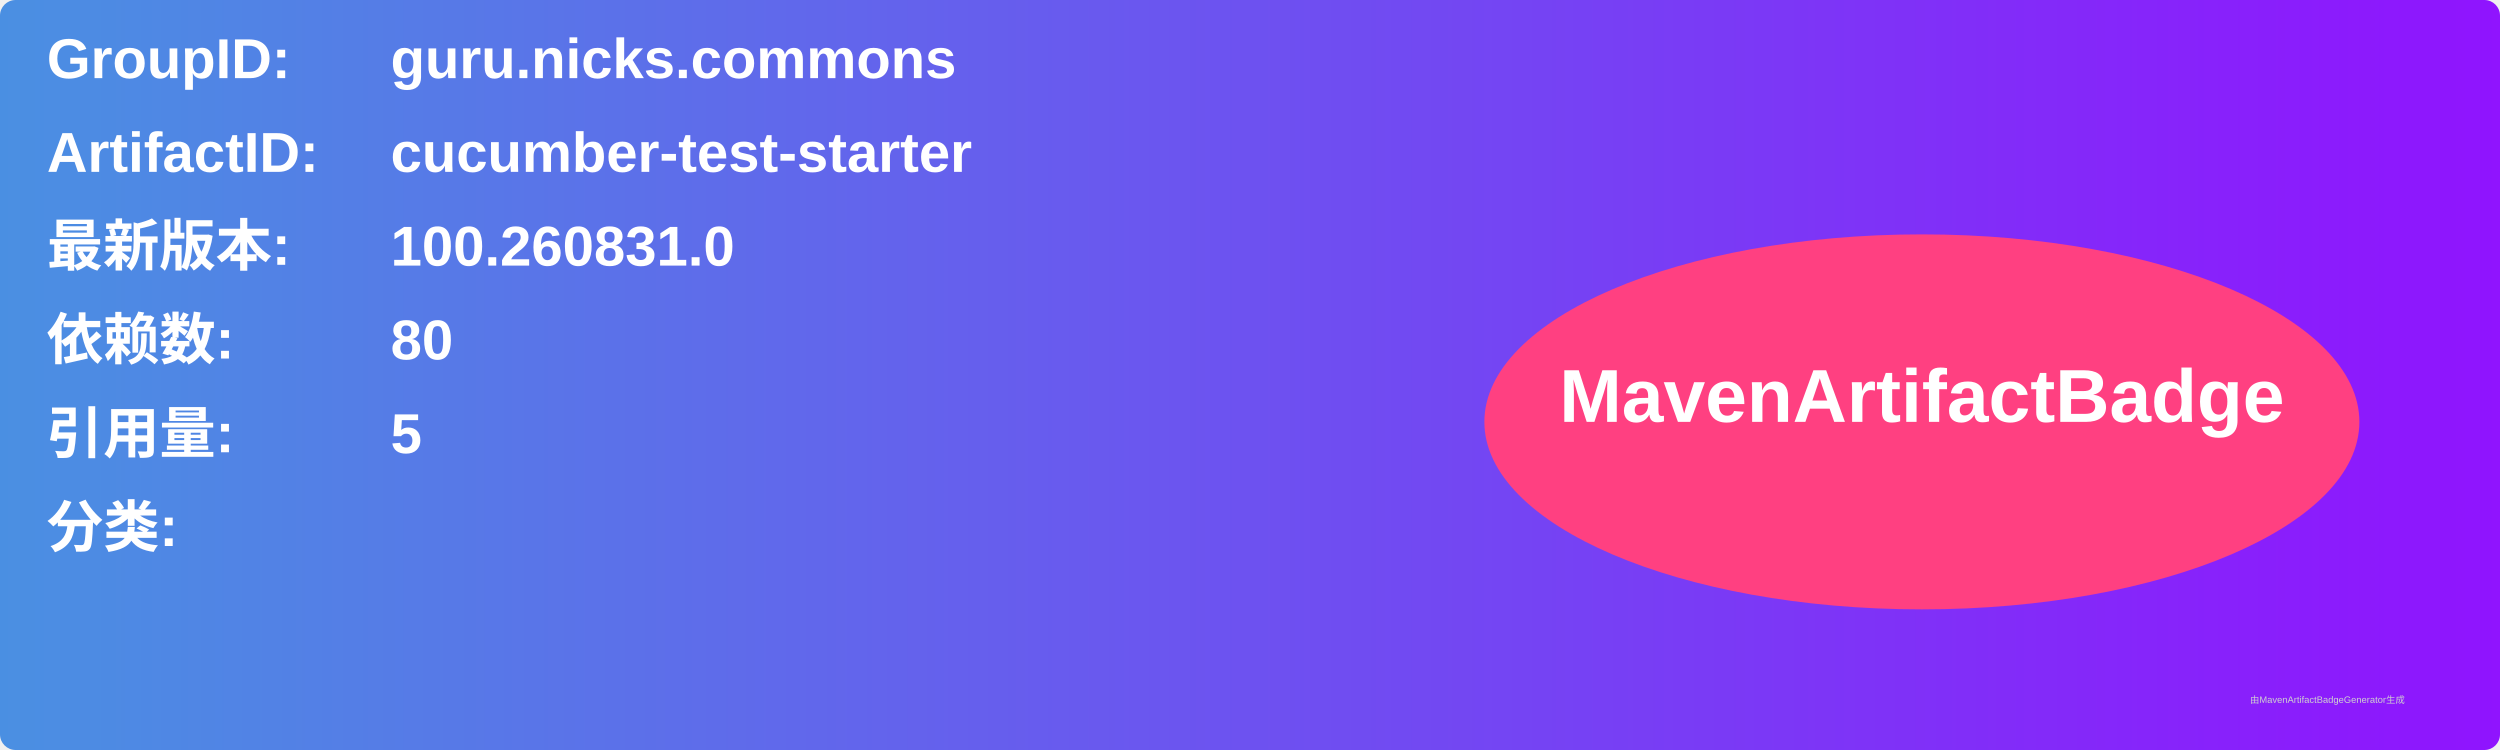
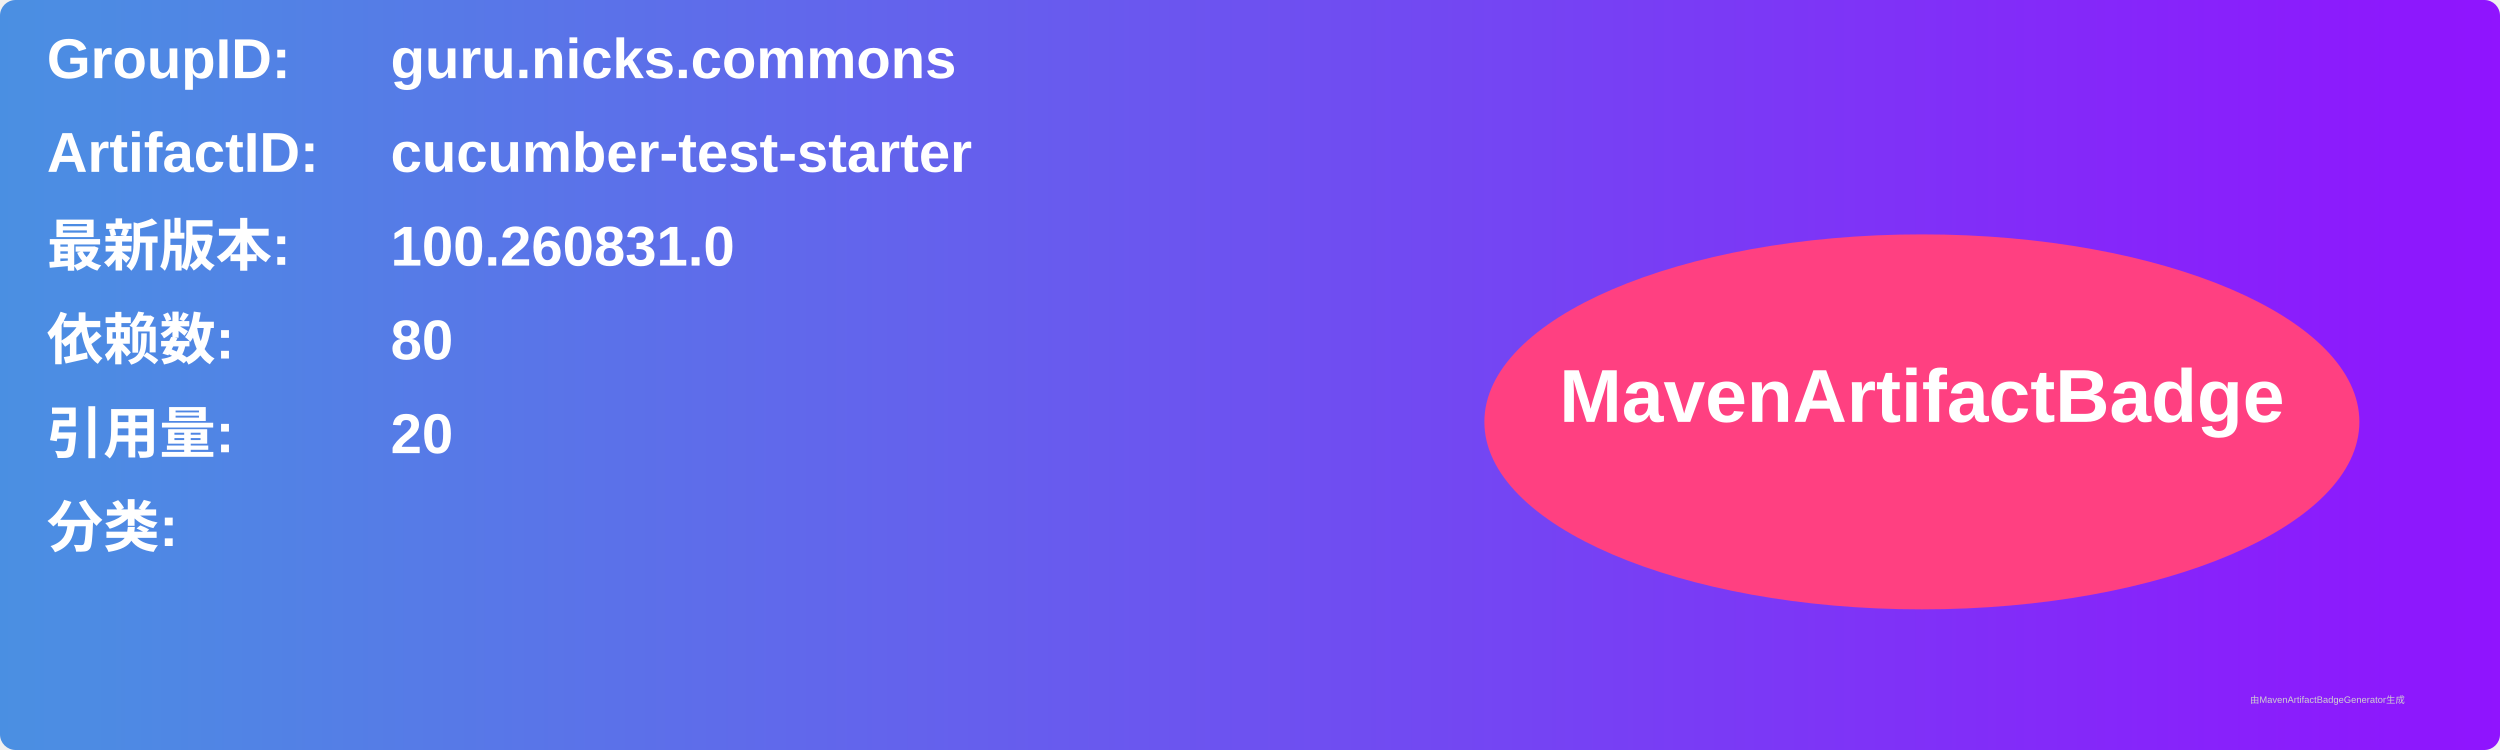
<svg xmlns="http://www.w3.org/2000/svg" width="800" height="240" viewBox="0 0 800 240">
  <linearGradient id="grad" x1="0%" y1="0%" x2="100%" y2="0%">
    <stop offset="0%" stop-color="#4a90e2" />
    <stop offset="100%" stop-color="#9013fe" />
  </linearGradient>
  <rect width="100%" height="100%" rx="5" ry="5" fill="url(#grad)" />
  <g transform="translate(15, 15)">
    <text x="0" y="10" font-family="Arial" font-size="18" fill="white" font-weight="bold" width="260">GroupID:</text>
    <text x="110" y="10" font-family="Arial" font-size="18" fill="white" font-weight="bold" width="460">guru.nicks.commons</text>
    <text x="0" y="40" font-family="Arial" font-size="18" fill="white" font-weight="bold" width="260">ArtifactID:</text>
    <text x="110" y="40" font-family="Arial" font-size="18" fill="white" font-weight="bold" width="460">cucumber-test-starter</text>
    <text x="0" y="70" font-family="Arial" font-size="18" fill="white" font-weight="bold">最新版本:</text>
    <text x="110" y="70" font-family="Arial" font-size="18" fill="white" font-weight="bold">
      <tspan font-weight="bold">100.260831.0</tspan>
    </text>
    <text x="0" y="100" font-family="Arial" font-size="18" fill="white" font-weight="bold">依赖数: </text>
    <text x="110" y="100" font-family="Arial" font-size="18" fill="white">
      <tspan font-weight="bold">80</tspan>
    </text>
    <text x="0" y="130" font-family="Arial" font-size="18" fill="white" font-weight="bold">引用量: </text>
    <text x="110" y="130" font-family="Arial" font-size="18" fill="white">
-       <tspan font-weight="bold">5</tspan>
+       <tspan font-weight="bold">20</tspan>
    </text>
    <text x="0" y="160" font-family="Arial" font-size="18" fill="white" font-weight="bold">分类:</text>
    <text x="10" y="190" font-family="Arial" font-size="10" fill="white">
      <tspan font-weight="bold" />
    </text>
    <ellipse cx="600" cy="120" rx="140" ry="60" fill="#ff4081" />
    <text x="600" y="120" text-anchor="middle" font-family="Arial" font-size="24" fill="white" font-weight="bold">MavenArtifactBadge</text>
  </g>
  <text x="720" y="225" font-family="Arial" font-size="3" fill="#d0d0d0">由MavenArtifactBadgeGenerator生成</text>
</svg>
